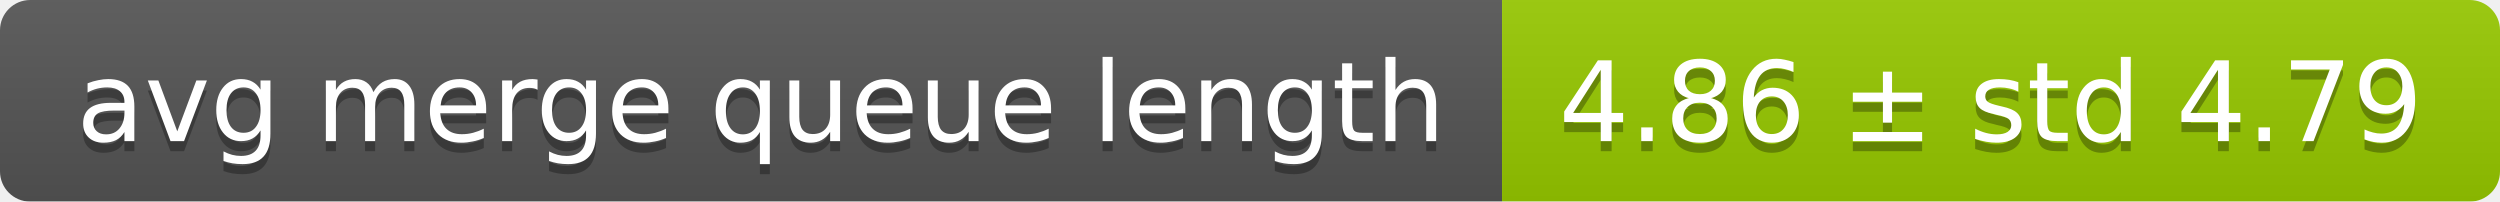
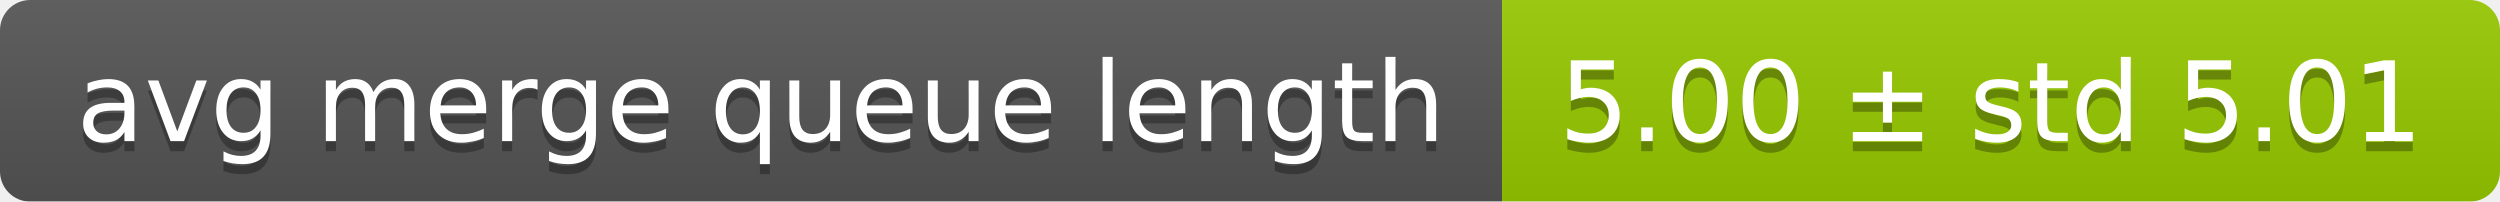
<svg xmlns="http://www.w3.org/2000/svg" width="248" height="20">
  <linearGradient id="smooth" x2="0" y2="100%">
    <stop offset="0" stop-color="#bbb" stop-opacity=".1" />
    <stop offset="1" stop-opacity=".1" />
  </linearGradient>
  <mask id="round">
    <rect width="248" height="20" rx="3" fill="#fff" />
  </mask>
  <g mask="url(#round)">
    <rect width="149" height="20" fill="#555" />
    <rect x="149" width="99" height="20" fill="#97ca00" />
    <rect width="248" height="20" fill="url(#smooth)" />
  </g>
  <g fill="#fff" text-anchor="middle" font-family="DejaVu Sans,Verdana,Geneva,sans-serif" font-size="11">
    <text x="75.5" y="15" fill="#010101" fill-opacity=".3">avg merge queue length</text>
    <text x="75.5" y="14">avg merge queue length</text>
-     <text x="197.5" y="15" fill="#010101" fill-opacity=".3">4.86 ± std 4.79</text>
-     <text x="197.5" y="14">4.86 ± std 4.79</text>
+     <text x="197.5" y="15" fill="#010101" fill-opacity=".3">5.00 ± std 5.01</text>
+     <text x="197.5" y="14">5.00 ± std 5.01</text>
  </g>
</svg>
